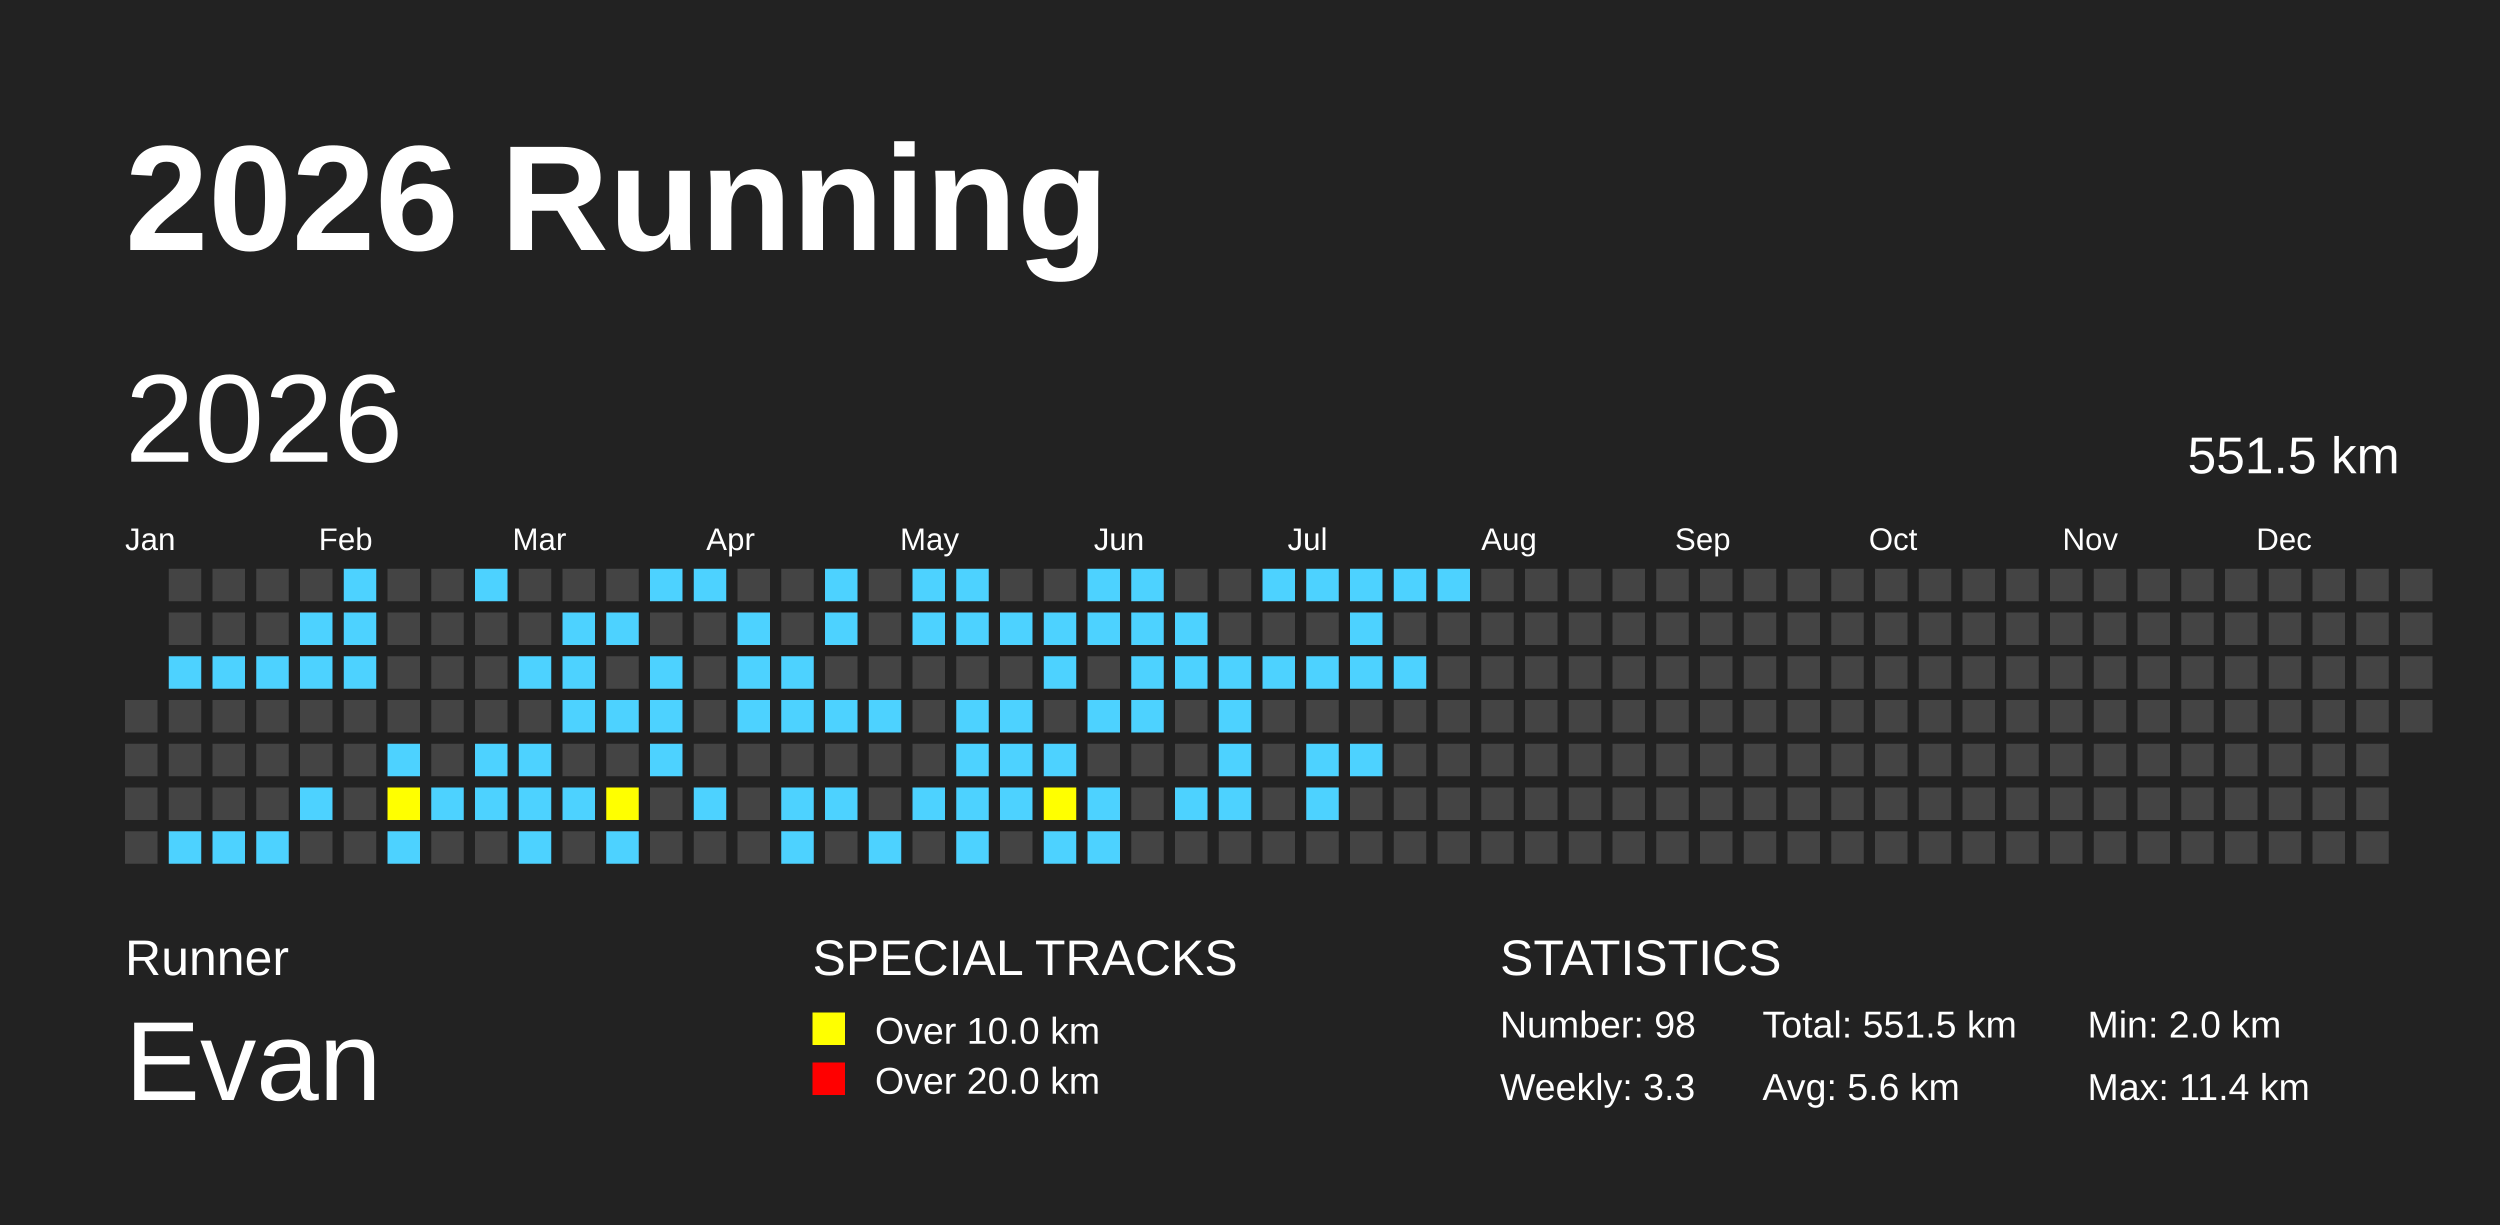
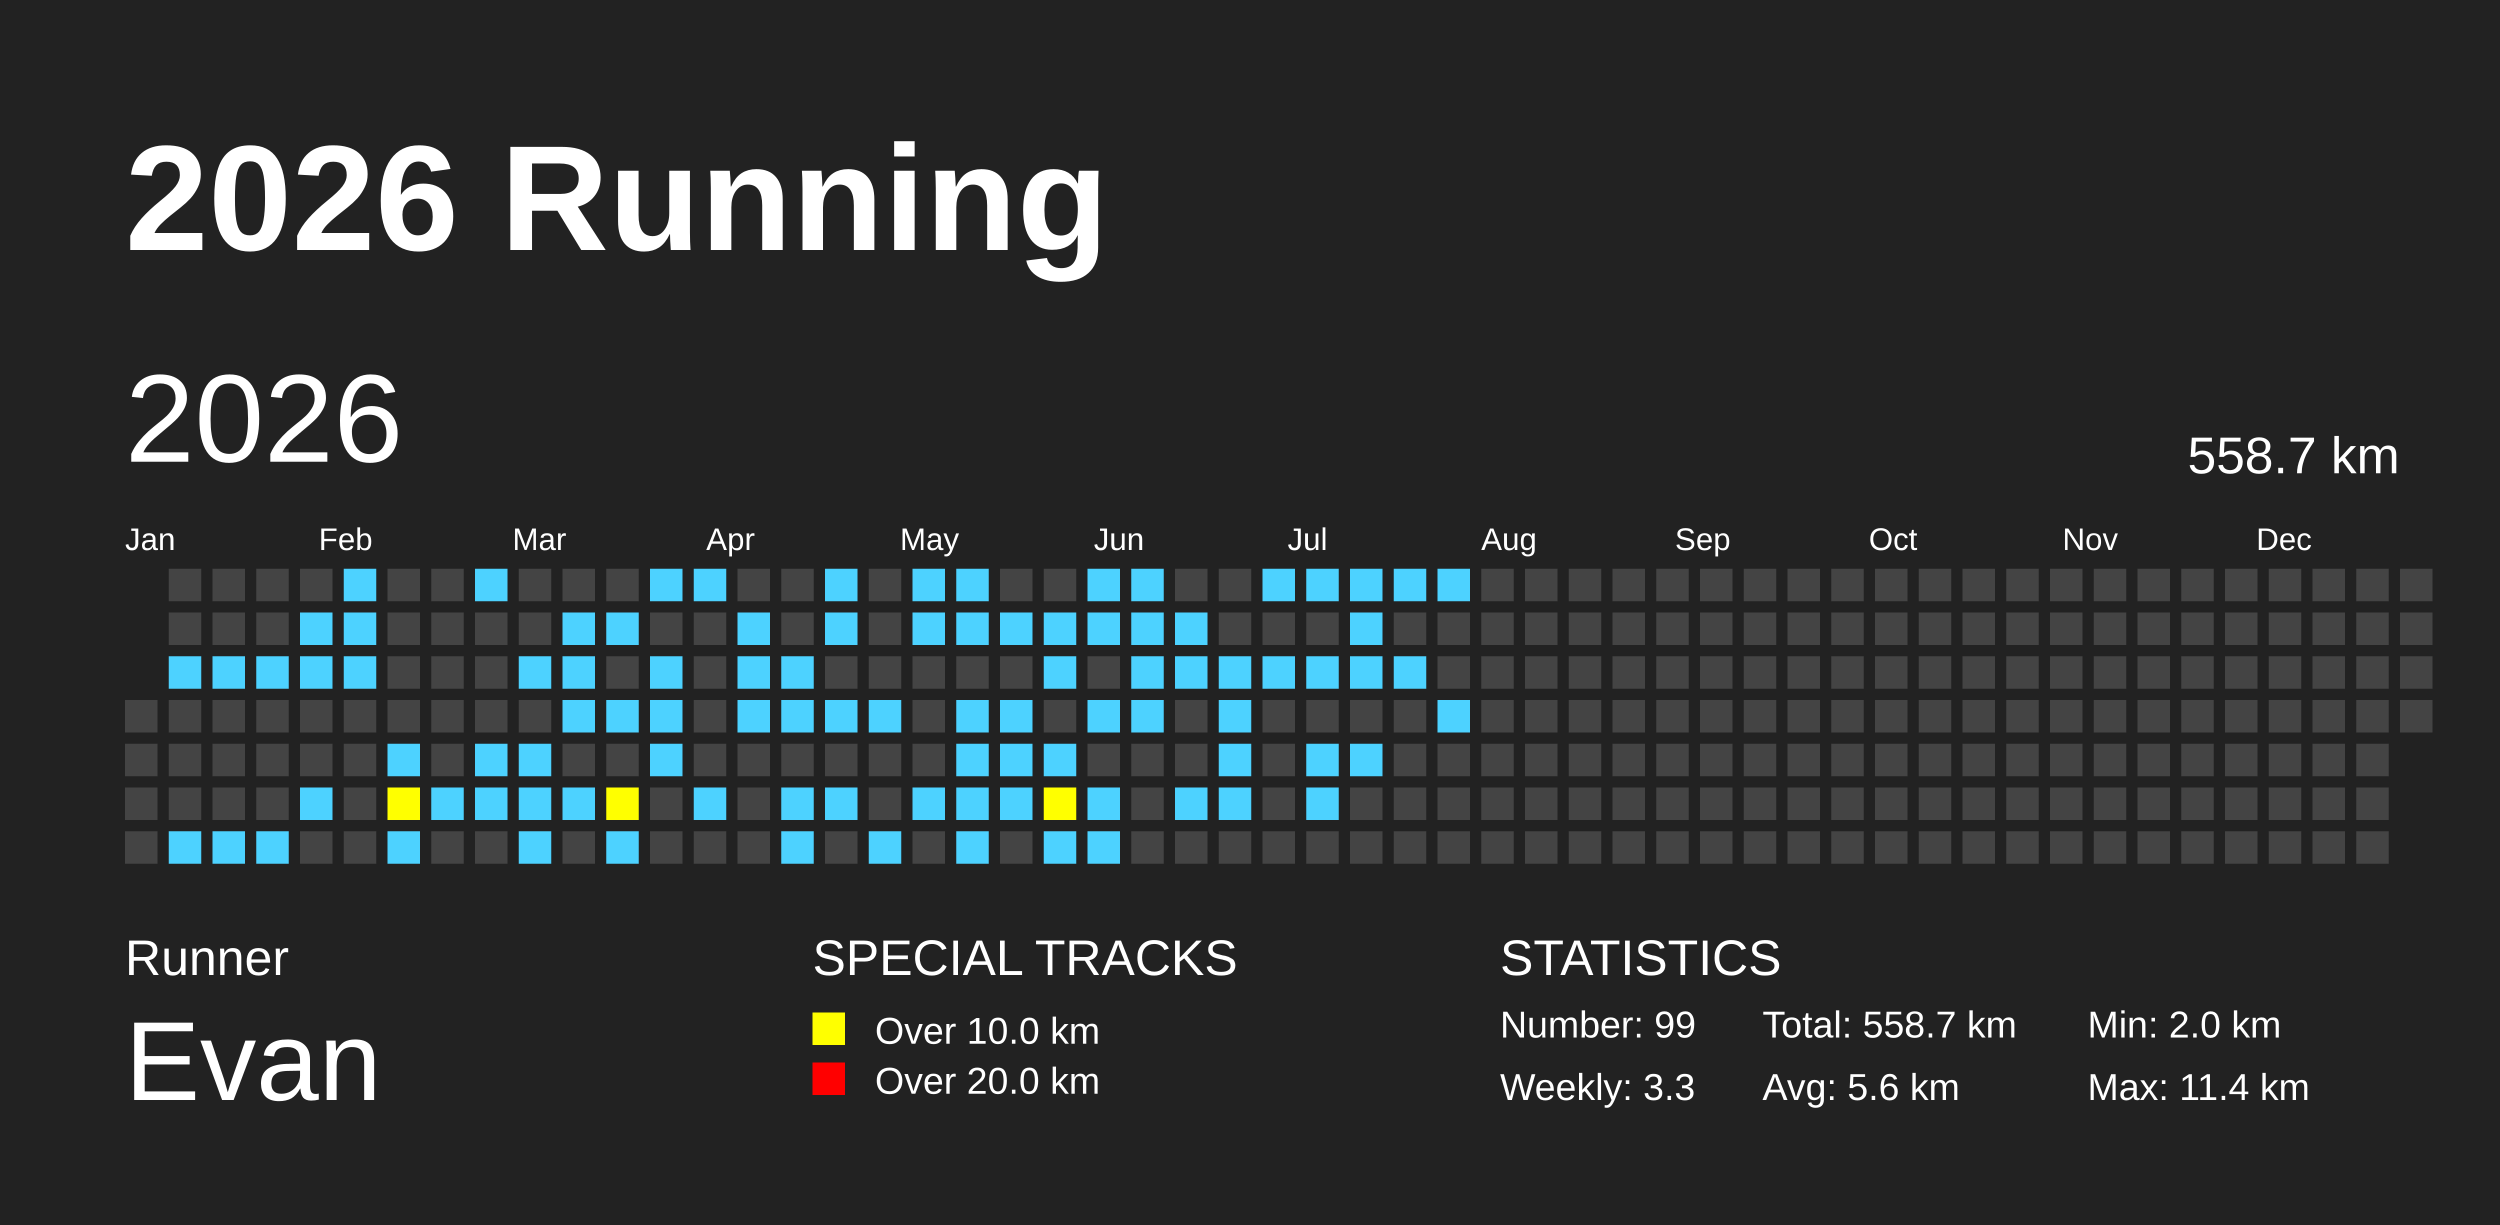
<svg xmlns="http://www.w3.org/2000/svg" baseProfile="full" height="98mm" version="1.1" viewBox="0,0,200,98" width="200mm">
  <defs />
  <rect fill="#222222" height="98" width="200" x="0" y="0" />
  <text fill="#FFFFFF" style="font-size:12px; font-family:Arial; font-weight:bold;" x="10" y="20">2026 Running</text>
  <text fill="#FFFFFF" style="font-size:4px; font-family:Arial" x="10" y="78">Runner</text>
  <text fill="#FFFFFF" style="font-size:9px; font-family:Arial" x="10" y="88">Evan</text>
  <text fill="#FFFFFF" style="font-size:4px; font-family:Arial" x="65" y="78">SPECIAL TRACKS</text>
  <rect fill="yellow" height="2.6" width="2.6" x="65" y="81" />
  <text fill="#FFFFFF" style="font-size:3px; font-family:Arial" x="70" y="83.5">Over 10.0 km</text>
  <rect fill="red" height="2.6" width="2.6" x="65" y="85" />
  <text fill="#FFFFFF" style="font-size:3px; font-family:Arial" x="70" y="87.5">Over 20.0 km</text>
  <text fill="#FFFFFF" style="font-size:4px; font-family:Arial" x="120" y="78">STATISTICS</text>
-   <text fill="#FFFFFF" style="font-size:3px; font-family:Arial" x="120" y="83">Number: 98</text>
+   <text fill="#FFFFFF" style="font-size:3px; font-family:Arial" x="120" y="83">Number: 99</text>
  <text fill="#FFFFFF" style="font-size:3px; font-family:Arial" x="120" y="88">Weekly: 3.3</text>
-   <text fill="#FFFFFF" style="font-size:3px; font-family:Arial" x="141" y="83">Total: 551.5 km</text>
+   <text fill="#FFFFFF" style="font-size:3px; font-family:Arial" x="141" y="83">Total: 558.7 km</text>
  <text fill="#FFFFFF" style="font-size:3px; font-family:Arial" x="141" y="88">Avg: 5.6 km</text>
  <text fill="#FFFFFF" style="font-size:3px; font-family:Arial" x="167" y="83">Min: 2.0 km</text>
  <text fill="#FFFFFF" style="font-size:3px; font-family:Arial" x="167" y="88">Max: 11.4 km</text>
  <text dominant-baseline="hanging" fill="#FFFFFF" style="font-size:10.0px; font-family:Arial;" x="10" y="30">2026</text>
-   <text dominant-baseline="hanging" fill="#FFFFFF" style="font-size:4.125px; font-family:Arial;" x="175" y="35">551.5 km</text>
+   <text dominant-baseline="hanging" fill="#FFFFFF" style="font-size:4.125px; font-family:Arial;" x="175" y="35">558.7 km</text>
  <text fill="#FFFFFF" style="font-size:2.5px; font-family:Arial" x="10.0" y="44">Jan</text>
  <text fill="#FFFFFF" style="font-size:2.5px; font-family:Arial" x="25.5" y="44">Feb</text>
  <text fill="#FFFFFF" style="font-size:2.5px; font-family:Arial" x="41.0" y="44">Mar</text>
  <text fill="#FFFFFF" style="font-size:2.5px; font-family:Arial" x="56.5" y="44">Apr</text>
  <text fill="#FFFFFF" style="font-size:2.5px; font-family:Arial" x="72.0" y="44">May</text>
  <text fill="#FFFFFF" style="font-size:2.5px; font-family:Arial" x="87.5" y="44">Jun</text>
  <text fill="#FFFFFF" style="font-size:2.5px; font-family:Arial" x="103.0" y="44">Jul</text>
  <text fill="#FFFFFF" style="font-size:2.5px; font-family:Arial" x="118.5" y="44">Aug</text>
  <text fill="#FFFFFF" style="font-size:2.5px; font-family:Arial" x="134.0" y="44">Sep</text>
  <text fill="#FFFFFF" style="font-size:2.5px; font-family:Arial" x="149.5" y="44">Oct</text>
  <text fill="#FFFFFF" style="font-size:2.5px; font-family:Arial" x="165.0" y="44">Nov</text>
  <text fill="#FFFFFF" style="font-size:2.5px; font-family:Arial" x="180.5" y="44">Dec</text>
  <rect fill="#444444" height="2.6" width="2.6" x="10.0" y="56.0" />
  <rect fill="#444444" height="2.6" width="2.6" x="10.0" y="59.5" />
  <rect fill="#444444" height="2.6" width="2.6" x="10.0" y="63.0" />
  <rect fill="#444444" height="2.6" width="2.6" x="10.0" y="66.5" />
  <rect fill="#444444" height="2.6" width="2.6" x="13.5" y="45.5" />
  <rect fill="#444444" height="2.6" width="2.6" x="13.5" y="49.0" />
  <rect fill="#4DD2FF" height="2.6" width="2.6" x="13.5" y="52.5" />
  <rect fill="#444444" height="2.6" width="2.6" x="13.5" y="56.0" />
  <rect fill="#444444" height="2.6" width="2.6" x="13.5" y="59.5" />
  <rect fill="#444444" height="2.6" width="2.6" x="13.5" y="63.0" />
  <rect fill="#4DD2FF" height="2.6" width="2.6" x="13.5" y="66.5" />
  <rect fill="#444444" height="2.6" width="2.6" x="17.0" y="45.5" />
  <rect fill="#444444" height="2.6" width="2.6" x="17.0" y="49.0" />
  <rect fill="#4DD2FF" height="2.6" width="2.6" x="17.0" y="52.5" />
  <rect fill="#444444" height="2.6" width="2.6" x="17.0" y="56.0" />
  <rect fill="#444444" height="2.6" width="2.6" x="17.0" y="59.5" />
  <rect fill="#444444" height="2.6" width="2.6" x="17.0" y="63.0" />
  <rect fill="#4DD2FF" height="2.6" width="2.6" x="17.0" y="66.5" />
  <rect fill="#444444" height="2.6" width="2.6" x="20.5" y="45.5" />
  <rect fill="#444444" height="2.6" width="2.6" x="20.5" y="49.0" />
  <rect fill="#4DD2FF" height="2.6" width="2.6" x="20.5" y="52.5" />
  <rect fill="#444444" height="2.6" width="2.6" x="20.5" y="56.0" />
  <rect fill="#444444" height="2.6" width="2.6" x="20.5" y="59.5" />
  <rect fill="#444444" height="2.6" width="2.6" x="20.5" y="63.0" />
  <rect fill="#4DD2FF" height="2.6" width="2.6" x="20.5" y="66.5" />
  <rect fill="#444444" height="2.6" width="2.6" x="24.0" y="45.5" />
  <rect fill="#4DD2FF" height="2.6" width="2.6" x="24.0" y="49.0" />
  <rect fill="#4DD2FF" height="2.6" width="2.6" x="24.0" y="52.5" />
  <rect fill="#444444" height="2.6" width="2.6" x="24.0" y="56.0" />
  <rect fill="#444444" height="2.6" width="2.6" x="24.0" y="59.5" />
  <rect fill="#4DD2FF" height="2.6" width="2.6" x="24.0" y="63.0" />
  <rect fill="#444444" height="2.6" width="2.6" x="24.0" y="66.5" />
  <rect fill="#4DD2FF" height="2.6" width="2.6" x="27.5" y="45.5" />
  <rect fill="#4DD2FF" height="2.6" width="2.6" x="27.5" y="49.0" />
  <rect fill="#4DD2FF" height="2.6" width="2.6" x="27.5" y="52.5" />
  <rect fill="#444444" height="2.6" width="2.6" x="27.5" y="56.0" />
  <rect fill="#444444" height="2.6" width="2.6" x="27.5" y="59.5" />
  <rect fill="#444444" height="2.6" width="2.6" x="27.5" y="63.0" />
  <rect fill="#444444" height="2.6" width="2.6" x="27.5" y="66.5" />
  <rect fill="#444444" height="2.6" width="2.6" x="31.0" y="45.5" />
  <rect fill="#444444" height="2.6" width="2.6" x="31.0" y="49.0" />
  <rect fill="#444444" height="2.6" width="2.6" x="31.0" y="52.5" />
  <rect fill="#444444" height="2.6" width="2.6" x="31.0" y="56.0" />
  <rect fill="#4DD2FF" height="2.6" width="2.6" x="31.0" y="59.5" />
  <rect fill="yellow" height="2.6" width="2.6" x="31.0" y="63.0" />
  <rect fill="#4DD2FF" height="2.6" width="2.6" x="31.0" y="66.5" />
  <rect fill="#444444" height="2.6" width="2.6" x="34.5" y="45.5" />
  <rect fill="#444444" height="2.6" width="2.6" x="34.5" y="49.0" />
  <rect fill="#444444" height="2.6" width="2.6" x="34.5" y="52.5" />
  <rect fill="#444444" height="2.6" width="2.6" x="34.5" y="56.0" />
  <rect fill="#444444" height="2.6" width="2.6" x="34.5" y="59.5" />
  <rect fill="#4DD2FF" height="2.6" width="2.6" x="34.5" y="63.0" />
  <rect fill="#444444" height="2.6" width="2.6" x="34.5" y="66.5" />
  <rect fill="#4DD2FF" height="2.6" width="2.6" x="38.0" y="45.5" />
  <rect fill="#444444" height="2.6" width="2.6" x="38.0" y="49.0" />
  <rect fill="#444444" height="2.6" width="2.6" x="38.0" y="52.5" />
  <rect fill="#444444" height="2.6" width="2.6" x="38.0" y="56.0" />
  <rect fill="#4DD2FF" height="2.6" width="2.6" x="38.0" y="59.5" />
  <rect fill="#4DD2FF" height="2.6" width="2.6" x="38.0" y="63.0" />
  <rect fill="#444444" height="2.6" width="2.6" x="38.0" y="66.5" />
  <rect fill="#444444" height="2.6" width="2.6" x="41.5" y="45.5" />
  <rect fill="#444444" height="2.6" width="2.6" x="41.5" y="49.0" />
  <rect fill="#4DD2FF" height="2.6" width="2.6" x="41.5" y="52.5" />
  <rect fill="#444444" height="2.6" width="2.6" x="41.5" y="56.0" />
  <rect fill="#4DD2FF" height="2.6" width="2.6" x="41.5" y="59.5" />
  <rect fill="#4DD2FF" height="2.6" width="2.6" x="41.5" y="63.0" />
  <rect fill="#4DD2FF" height="2.6" width="2.6" x="41.5" y="66.5" />
  <rect fill="#444444" height="2.6" width="2.6" x="45.0" y="45.5" />
  <rect fill="#4DD2FF" height="2.6" width="2.6" x="45.0" y="49.0" />
  <rect fill="#4DD2FF" height="2.6" width="2.6" x="45.0" y="52.5" />
  <rect fill="#4DD2FF" height="2.6" width="2.6" x="45.0" y="56.0" />
  <rect fill="#444444" height="2.6" width="2.6" x="45.0" y="59.5" />
  <rect fill="#4DD2FF" height="2.6" width="2.6" x="45.0" y="63.0" />
  <rect fill="#444444" height="2.6" width="2.6" x="45.0" y="66.5" />
  <rect fill="#444444" height="2.6" width="2.6" x="48.5" y="45.5" />
  <rect fill="#4DD2FF" height="2.6" width="2.6" x="48.5" y="49.0" />
  <rect fill="#444444" height="2.6" width="2.6" x="48.5" y="52.5" />
  <rect fill="#4DD2FF" height="2.6" width="2.6" x="48.5" y="56.0" />
  <rect fill="#444444" height="2.6" width="2.6" x="48.5" y="59.5" />
  <rect fill="yellow" height="2.6" width="2.6" x="48.5" y="63.0" />
  <rect fill="#4DD2FF" height="2.6" width="2.6" x="48.5" y="66.5" />
  <rect fill="#4DD2FF" height="2.6" width="2.6" x="52.0" y="45.5" />
  <rect fill="#444444" height="2.6" width="2.6" x="52.0" y="49.0" />
  <rect fill="#4DD2FF" height="2.6" width="2.6" x="52.0" y="52.5" />
  <rect fill="#4DD2FF" height="2.6" width="2.6" x="52.0" y="56.0" />
  <rect fill="#4DD2FF" height="2.6" width="2.6" x="52.0" y="59.5" />
  <rect fill="#444444" height="2.6" width="2.6" x="52.0" y="63.0" />
  <rect fill="#444444" height="2.6" width="2.6" x="52.0" y="66.5" />
  <rect fill="#4DD2FF" height="2.6" width="2.6" x="55.5" y="45.5" />
  <rect fill="#444444" height="2.6" width="2.6" x="55.5" y="49.0" />
  <rect fill="#444444" height="2.6" width="2.6" x="55.5" y="52.5" />
  <rect fill="#444444" height="2.6" width="2.6" x="55.5" y="56.0" />
  <rect fill="#444444" height="2.6" width="2.6" x="55.5" y="59.5" />
  <rect fill="#4DD2FF" height="2.6" width="2.6" x="55.5" y="63.0" />
  <rect fill="#444444" height="2.6" width="2.6" x="55.5" y="66.5" />
  <rect fill="#444444" height="2.6" width="2.6" x="59.0" y="45.5" />
  <rect fill="#4DD2FF" height="2.6" width="2.6" x="59.0" y="49.0" />
  <rect fill="#4DD2FF" height="2.6" width="2.6" x="59.0" y="52.5" />
  <rect fill="#4DD2FF" height="2.6" width="2.6" x="59.0" y="56.0" />
  <rect fill="#444444" height="2.6" width="2.6" x="59.0" y="59.5" />
  <rect fill="#444444" height="2.6" width="2.6" x="59.0" y="63.0" />
  <rect fill="#444444" height="2.6" width="2.6" x="59.0" y="66.5" />
  <rect fill="#444444" height="2.6" width="2.6" x="62.5" y="45.5" />
  <rect fill="#444444" height="2.6" width="2.6" x="62.5" y="49.0" />
  <rect fill="#4DD2FF" height="2.6" width="2.6" x="62.5" y="52.5" />
  <rect fill="#4DD2FF" height="2.6" width="2.6" x="62.5" y="56.0" />
  <rect fill="#444444" height="2.6" width="2.6" x="62.5" y="59.5" />
  <rect fill="#4DD2FF" height="2.6" width="2.6" x="62.5" y="63.0" />
  <rect fill="#4DD2FF" height="2.6" width="2.6" x="62.5" y="66.5" />
  <rect fill="#4DD2FF" height="2.6" width="2.6" x="66.0" y="45.5" />
  <rect fill="#4DD2FF" height="2.6" width="2.6" x="66.0" y="49.0" />
  <rect fill="#444444" height="2.6" width="2.6" x="66.0" y="52.5" />
  <rect fill="#4DD2FF" height="2.6" width="2.6" x="66.0" y="56.0" />
  <rect fill="#444444" height="2.6" width="2.6" x="66.0" y="59.5" />
  <rect fill="#4DD2FF" height="2.6" width="2.6" x="66.0" y="63.0" />
  <rect fill="#444444" height="2.6" width="2.6" x="66.0" y="66.5" />
  <rect fill="#444444" height="2.6" width="2.6" x="69.5" y="45.5" />
  <rect fill="#444444" height="2.6" width="2.6" x="69.5" y="49.0" />
  <rect fill="#444444" height="2.6" width="2.6" x="69.5" y="52.5" />
  <rect fill="#4DD2FF" height="2.6" width="2.6" x="69.5" y="56.0" />
  <rect fill="#444444" height="2.6" width="2.6" x="69.5" y="59.5" />
  <rect fill="#444444" height="2.6" width="2.6" x="69.5" y="63.0" />
  <rect fill="#4DD2FF" height="2.6" width="2.6" x="69.5" y="66.5" />
  <rect fill="#4DD2FF" height="2.6" width="2.6" x="73.0" y="45.5" />
  <rect fill="#4DD2FF" height="2.6" width="2.6" x="73.0" y="49.0" />
  <rect fill="#444444" height="2.6" width="2.6" x="73.0" y="52.5" />
  <rect fill="#444444" height="2.6" width="2.6" x="73.0" y="56.0" />
  <rect fill="#444444" height="2.6" width="2.6" x="73.0" y="59.5" />
  <rect fill="#4DD2FF" height="2.6" width="2.6" x="73.0" y="63.0" />
  <rect fill="#444444" height="2.6" width="2.6" x="73.0" y="66.5" />
  <rect fill="#4DD2FF" height="2.6" width="2.6" x="76.5" y="45.5" />
  <rect fill="#4DD2FF" height="2.6" width="2.6" x="76.5" y="49.0" />
  <rect fill="#444444" height="2.6" width="2.6" x="76.5" y="52.5" />
  <rect fill="#4DD2FF" height="2.6" width="2.6" x="76.5" y="56.0" />
  <rect fill="#4DD2FF" height="2.6" width="2.6" x="76.5" y="59.5" />
  <rect fill="#4DD2FF" height="2.6" width="2.6" x="76.5" y="63.0" />
  <rect fill="#4DD2FF" height="2.6" width="2.6" x="76.5" y="66.5" />
  <rect fill="#444444" height="2.6" width="2.6" x="80.0" y="45.5" />
  <rect fill="#4DD2FF" height="2.6" width="2.6" x="80.0" y="49.0" />
  <rect fill="#444444" height="2.6" width="2.6" x="80.0" y="52.5" />
  <rect fill="#4DD2FF" height="2.6" width="2.6" x="80.0" y="56.0" />
  <rect fill="#4DD2FF" height="2.6" width="2.6" x="80.0" y="59.5" />
  <rect fill="#4DD2FF" height="2.6" width="2.6" x="80.0" y="63.0" />
  <rect fill="#444444" height="2.6" width="2.6" x="80.0" y="66.5" />
  <rect fill="#444444" height="2.6" width="2.6" x="83.5" y="45.5" />
  <rect fill="#4DD2FF" height="2.6" width="2.6" x="83.5" y="49.0" />
  <rect fill="#4DD2FF" height="2.6" width="2.6" x="83.5" y="52.5" />
  <rect fill="#444444" height="2.6" width="2.6" x="83.5" y="56.0" />
  <rect fill="#4DD2FF" height="2.6" width="2.6" x="83.5" y="59.5" />
  <rect fill="yellow" height="2.6" width="2.6" x="83.5" y="63.0" />
  <rect fill="#4DD2FF" height="2.6" width="2.6" x="83.5" y="66.5" />
  <rect fill="#4DD2FF" height="2.6" width="2.6" x="87.0" y="45.5" />
  <rect fill="#4DD2FF" height="2.6" width="2.6" x="87.0" y="49.0" />
  <rect fill="#444444" height="2.6" width="2.6" x="87.0" y="52.5" />
  <rect fill="#4DD2FF" height="2.6" width="2.6" x="87.0" y="56.0" />
  <rect fill="#444444" height="2.6" width="2.6" x="87.0" y="59.5" />
  <rect fill="#4DD2FF" height="2.6" width="2.6" x="87.0" y="63.0" />
  <rect fill="#4DD2FF" height="2.6" width="2.6" x="87.0" y="66.5" />
  <rect fill="#4DD2FF" height="2.6" width="2.6" x="90.5" y="45.5" />
  <rect fill="#4DD2FF" height="2.6" width="2.6" x="90.5" y="49.0" />
  <rect fill="#4DD2FF" height="2.6" width="2.6" x="90.5" y="52.5" />
  <rect fill="#4DD2FF" height="2.6" width="2.6" x="90.5" y="56.0" />
  <rect fill="#444444" height="2.6" width="2.6" x="90.5" y="59.5" />
  <rect fill="#444444" height="2.6" width="2.6" x="90.5" y="63.0" />
  <rect fill="#444444" height="2.6" width="2.6" x="90.5" y="66.5" />
  <rect fill="#444444" height="2.6" width="2.6" x="94.0" y="45.5" />
  <rect fill="#4DD2FF" height="2.6" width="2.6" x="94.0" y="49.0" />
  <rect fill="#4DD2FF" height="2.6" width="2.6" x="94.0" y="52.5" />
  <rect fill="#444444" height="2.6" width="2.6" x="94.0" y="56.0" />
  <rect fill="#444444" height="2.6" width="2.6" x="94.0" y="59.5" />
  <rect fill="#4DD2FF" height="2.6" width="2.6" x="94.0" y="63.0" />
  <rect fill="#444444" height="2.6" width="2.6" x="94.0" y="66.5" />
  <rect fill="#444444" height="2.6" width="2.6" x="97.5" y="45.5" />
  <rect fill="#444444" height="2.6" width="2.6" x="97.5" y="49.0" />
  <rect fill="#4DD2FF" height="2.6" width="2.6" x="97.5" y="52.5" />
  <rect fill="#4DD2FF" height="2.6" width="2.6" x="97.5" y="56.0" />
  <rect fill="#4DD2FF" height="2.6" width="2.6" x="97.5" y="59.5" />
  <rect fill="#4DD2FF" height="2.6" width="2.6" x="97.5" y="63.0" />
  <rect fill="#444444" height="2.6" width="2.6" x="97.5" y="66.5" />
  <rect fill="#4DD2FF" height="2.6" width="2.6" x="101.0" y="45.5" />
  <rect fill="#444444" height="2.6" width="2.6" x="101.0" y="49.0" />
  <rect fill="#4DD2FF" height="2.6" width="2.6" x="101.0" y="52.5" />
  <rect fill="#444444" height="2.6" width="2.6" x="101.0" y="56.0" />
  <rect fill="#444444" height="2.6" width="2.6" x="101.0" y="59.5" />
  <rect fill="#444444" height="2.6" width="2.6" x="101.0" y="63.0" />
  <rect fill="#444444" height="2.6" width="2.6" x="101.0" y="66.5" />
  <rect fill="#4DD2FF" height="2.6" width="2.6" x="104.5" y="45.5" />
  <rect fill="#444444" height="2.6" width="2.6" x="104.5" y="49.0" />
  <rect fill="#4DD2FF" height="2.6" width="2.6" x="104.5" y="52.5" />
  <rect fill="#444444" height="2.6" width="2.6" x="104.5" y="56.0" />
  <rect fill="#4DD2FF" height="2.6" width="2.6" x="104.5" y="59.5" />
  <rect fill="#4DD2FF" height="2.6" width="2.6" x="104.5" y="63.0" />
  <rect fill="#444444" height="2.6" width="2.6" x="104.5" y="66.5" />
  <rect fill="#4DD2FF" height="2.6" width="2.6" x="108.0" y="45.5" />
  <rect fill="#4DD2FF" height="2.6" width="2.6" x="108.0" y="49.0" />
  <rect fill="#4DD2FF" height="2.6" width="2.6" x="108.0" y="52.5" />
  <rect fill="#444444" height="2.6" width="2.6" x="108.0" y="56.0" />
  <rect fill="#4DD2FF" height="2.6" width="2.6" x="108.0" y="59.5" />
  <rect fill="#444444" height="2.6" width="2.6" x="108.0" y="63.0" />
  <rect fill="#444444" height="2.6" width="2.6" x="108.0" y="66.5" />
  <rect fill="#4DD2FF" height="2.6" width="2.6" x="111.5" y="45.5" />
  <rect fill="#444444" height="2.6" width="2.6" x="111.5" y="49.0" />
  <rect fill="#4DD2FF" height="2.6" width="2.6" x="111.5" y="52.5" />
  <rect fill="#444444" height="2.6" width="2.6" x="111.5" y="56.0" />
  <rect fill="#444444" height="2.6" width="2.6" x="111.5" y="59.5" />
  <rect fill="#444444" height="2.6" width="2.6" x="111.5" y="63.0" />
  <rect fill="#444444" height="2.6" width="2.6" x="111.5" y="66.5" />
  <rect fill="#4DD2FF" height="2.6" width="2.6" x="115.0" y="45.5" />
  <rect fill="#444444" height="2.6" width="2.6" x="115.0" y="49.0" />
  <rect fill="#444444" height="2.6" width="2.6" x="115.0" y="52.5" />
-   <rect fill="#444444" height="2.6" width="2.6" x="115.0" y="56.0" />
+   <rect fill="#4DD2FF" height="2.6" width="2.6" x="115.0" y="56.0" />
  <rect fill="#444444" height="2.6" width="2.6" x="115.0" y="59.5" />
  <rect fill="#444444" height="2.6" width="2.6" x="115.0" y="63.0" />
  <rect fill="#444444" height="2.6" width="2.6" x="115.0" y="66.5" />
  <rect fill="#444444" height="2.6" width="2.6" x="118.5" y="45.5" />
  <rect fill="#444444" height="2.6" width="2.6" x="118.5" y="49.0" />
  <rect fill="#444444" height="2.6" width="2.6" x="118.5" y="52.5" />
  <rect fill="#444444" height="2.6" width="2.6" x="118.5" y="56.0" />
  <rect fill="#444444" height="2.6" width="2.6" x="118.5" y="59.5" />
  <rect fill="#444444" height="2.6" width="2.6" x="118.5" y="63.0" />
  <rect fill="#444444" height="2.6" width="2.6" x="118.5" y="66.5" />
  <rect fill="#444444" height="2.6" width="2.6" x="122.0" y="45.5" />
  <rect fill="#444444" height="2.6" width="2.6" x="122.0" y="49.0" />
  <rect fill="#444444" height="2.6" width="2.6" x="122.0" y="52.5" />
  <rect fill="#444444" height="2.6" width="2.6" x="122.0" y="56.0" />
  <rect fill="#444444" height="2.6" width="2.6" x="122.0" y="59.5" />
  <rect fill="#444444" height="2.6" width="2.6" x="122.0" y="63.0" />
  <rect fill="#444444" height="2.6" width="2.6" x="122.0" y="66.5" />
  <rect fill="#444444" height="2.6" width="2.6" x="125.5" y="45.5" />
  <rect fill="#444444" height="2.6" width="2.6" x="125.5" y="49.0" />
  <rect fill="#444444" height="2.6" width="2.6" x="125.5" y="52.5" />
  <rect fill="#444444" height="2.6" width="2.6" x="125.5" y="56.0" />
  <rect fill="#444444" height="2.6" width="2.6" x="125.5" y="59.5" />
  <rect fill="#444444" height="2.6" width="2.6" x="125.5" y="63.0" />
  <rect fill="#444444" height="2.6" width="2.6" x="125.5" y="66.5" />
  <rect fill="#444444" height="2.6" width="2.6" x="129.0" y="45.5" />
  <rect fill="#444444" height="2.6" width="2.6" x="129.0" y="49.0" />
  <rect fill="#444444" height="2.6" width="2.6" x="129.0" y="52.5" />
  <rect fill="#444444" height="2.6" width="2.6" x="129.0" y="56.0" />
  <rect fill="#444444" height="2.6" width="2.6" x="129.0" y="59.5" />
  <rect fill="#444444" height="2.6" width="2.6" x="129.0" y="63.0" />
  <rect fill="#444444" height="2.6" width="2.6" x="129.0" y="66.5" />
  <rect fill="#444444" height="2.6" width="2.6" x="132.5" y="45.5" />
  <rect fill="#444444" height="2.6" width="2.6" x="132.5" y="49.0" />
  <rect fill="#444444" height="2.6" width="2.6" x="132.5" y="52.5" />
  <rect fill="#444444" height="2.6" width="2.6" x="132.5" y="56.0" />
  <rect fill="#444444" height="2.6" width="2.6" x="132.5" y="59.5" />
  <rect fill="#444444" height="2.6" width="2.6" x="132.5" y="63.0" />
  <rect fill="#444444" height="2.6" width="2.6" x="132.5" y="66.5" />
  <rect fill="#444444" height="2.6" width="2.6" x="136.0" y="45.5" />
  <rect fill="#444444" height="2.6" width="2.6" x="136.0" y="49.0" />
  <rect fill="#444444" height="2.6" width="2.6" x="136.0" y="52.5" />
  <rect fill="#444444" height="2.6" width="2.6" x="136.0" y="56.0" />
  <rect fill="#444444" height="2.6" width="2.6" x="136.0" y="59.5" />
  <rect fill="#444444" height="2.6" width="2.6" x="136.0" y="63.0" />
  <rect fill="#444444" height="2.6" width="2.6" x="136.0" y="66.5" />
  <rect fill="#444444" height="2.6" width="2.6" x="139.5" y="45.5" />
  <rect fill="#444444" height="2.6" width="2.6" x="139.5" y="49.0" />
  <rect fill="#444444" height="2.6" width="2.6" x="139.5" y="52.5" />
  <rect fill="#444444" height="2.6" width="2.6" x="139.5" y="56.0" />
  <rect fill="#444444" height="2.6" width="2.6" x="139.5" y="59.5" />
  <rect fill="#444444" height="2.6" width="2.6" x="139.5" y="63.0" />
  <rect fill="#444444" height="2.6" width="2.6" x="139.5" y="66.5" />
  <rect fill="#444444" height="2.6" width="2.6" x="143.0" y="45.5" />
  <rect fill="#444444" height="2.6" width="2.6" x="143.0" y="49.0" />
  <rect fill="#444444" height="2.6" width="2.6" x="143.0" y="52.5" />
  <rect fill="#444444" height="2.6" width="2.6" x="143.0" y="56.0" />
  <rect fill="#444444" height="2.6" width="2.6" x="143.0" y="59.5" />
  <rect fill="#444444" height="2.6" width="2.6" x="143.0" y="63.0" />
  <rect fill="#444444" height="2.6" width="2.6" x="143.0" y="66.5" />
  <rect fill="#444444" height="2.6" width="2.6" x="146.5" y="45.5" />
  <rect fill="#444444" height="2.6" width="2.6" x="146.5" y="49.0" />
  <rect fill="#444444" height="2.6" width="2.6" x="146.5" y="52.5" />
  <rect fill="#444444" height="2.6" width="2.6" x="146.5" y="56.0" />
  <rect fill="#444444" height="2.6" width="2.6" x="146.5" y="59.5" />
  <rect fill="#444444" height="2.6" width="2.6" x="146.5" y="63.0" />
  <rect fill="#444444" height="2.6" width="2.6" x="146.5" y="66.5" />
  <rect fill="#444444" height="2.6" width="2.6" x="150.0" y="45.5" />
  <rect fill="#444444" height="2.6" width="2.6" x="150.0" y="49.0" />
  <rect fill="#444444" height="2.6" width="2.6" x="150.0" y="52.5" />
  <rect fill="#444444" height="2.6" width="2.6" x="150.0" y="56.0" />
  <rect fill="#444444" height="2.6" width="2.6" x="150.0" y="59.5" />
  <rect fill="#444444" height="2.6" width="2.6" x="150.0" y="63.0" />
  <rect fill="#444444" height="2.6" width="2.6" x="150.0" y="66.5" />
  <rect fill="#444444" height="2.6" width="2.6" x="153.5" y="45.5" />
  <rect fill="#444444" height="2.6" width="2.6" x="153.5" y="49.0" />
  <rect fill="#444444" height="2.6" width="2.6" x="153.5" y="52.5" />
  <rect fill="#444444" height="2.6" width="2.6" x="153.5" y="56.0" />
  <rect fill="#444444" height="2.6" width="2.6" x="153.5" y="59.5" />
  <rect fill="#444444" height="2.6" width="2.6" x="153.5" y="63.0" />
  <rect fill="#444444" height="2.6" width="2.6" x="153.5" y="66.5" />
  <rect fill="#444444" height="2.6" width="2.6" x="157.0" y="45.5" />
  <rect fill="#444444" height="2.6" width="2.6" x="157.0" y="49.0" />
  <rect fill="#444444" height="2.6" width="2.6" x="157.0" y="52.5" />
  <rect fill="#444444" height="2.6" width="2.6" x="157.0" y="56.0" />
  <rect fill="#444444" height="2.6" width="2.6" x="157.0" y="59.5" />
  <rect fill="#444444" height="2.6" width="2.6" x="157.0" y="63.0" />
  <rect fill="#444444" height="2.6" width="2.6" x="157.0" y="66.5" />
  <rect fill="#444444" height="2.6" width="2.6" x="160.5" y="45.5" />
  <rect fill="#444444" height="2.6" width="2.6" x="160.5" y="49.0" />
  <rect fill="#444444" height="2.6" width="2.6" x="160.5" y="52.5" />
  <rect fill="#444444" height="2.6" width="2.6" x="160.5" y="56.0" />
  <rect fill="#444444" height="2.6" width="2.6" x="160.5" y="59.5" />
  <rect fill="#444444" height="2.6" width="2.6" x="160.5" y="63.0" />
  <rect fill="#444444" height="2.6" width="2.6" x="160.5" y="66.5" />
  <rect fill="#444444" height="2.6" width="2.6" x="164.0" y="45.5" />
  <rect fill="#444444" height="2.6" width="2.6" x="164.0" y="49.0" />
  <rect fill="#444444" height="2.6" width="2.6" x="164.0" y="52.5" />
  <rect fill="#444444" height="2.6" width="2.6" x="164.0" y="56.0" />
  <rect fill="#444444" height="2.6" width="2.6" x="164.0" y="59.5" />
  <rect fill="#444444" height="2.6" width="2.6" x="164.0" y="63.0" />
  <rect fill="#444444" height="2.6" width="2.6" x="164.0" y="66.5" />
  <rect fill="#444444" height="2.6" width="2.6" x="167.5" y="45.5" />
  <rect fill="#444444" height="2.6" width="2.6" x="167.5" y="49.0" />
  <rect fill="#444444" height="2.6" width="2.6" x="167.5" y="52.5" />
  <rect fill="#444444" height="2.6" width="2.6" x="167.5" y="56.0" />
  <rect fill="#444444" height="2.6" width="2.6" x="167.5" y="59.5" />
  <rect fill="#444444" height="2.6" width="2.6" x="167.5" y="63.0" />
  <rect fill="#444444" height="2.6" width="2.6" x="167.5" y="66.5" />
  <rect fill="#444444" height="2.6" width="2.6" x="171.0" y="45.5" />
  <rect fill="#444444" height="2.6" width="2.6" x="171.0" y="49.0" />
  <rect fill="#444444" height="2.6" width="2.6" x="171.0" y="52.5" />
  <rect fill="#444444" height="2.6" width="2.6" x="171.0" y="56.0" />
  <rect fill="#444444" height="2.6" width="2.6" x="171.0" y="59.5" />
  <rect fill="#444444" height="2.6" width="2.6" x="171.0" y="63.0" />
  <rect fill="#444444" height="2.6" width="2.6" x="171.0" y="66.5" />
  <rect fill="#444444" height="2.6" width="2.6" x="174.5" y="45.5" />
  <rect fill="#444444" height="2.6" width="2.6" x="174.5" y="49.0" />
  <rect fill="#444444" height="2.6" width="2.6" x="174.5" y="52.5" />
  <rect fill="#444444" height="2.6" width="2.6" x="174.5" y="56.0" />
  <rect fill="#444444" height="2.6" width="2.6" x="174.5" y="59.5" />
  <rect fill="#444444" height="2.6" width="2.6" x="174.5" y="63.0" />
  <rect fill="#444444" height="2.6" width="2.6" x="174.5" y="66.5" />
  <rect fill="#444444" height="2.6" width="2.6" x="178.0" y="45.5" />
  <rect fill="#444444" height="2.6" width="2.6" x="178.0" y="49.0" />
  <rect fill="#444444" height="2.6" width="2.6" x="178.0" y="52.5" />
  <rect fill="#444444" height="2.6" width="2.6" x="178.0" y="56.0" />
  <rect fill="#444444" height="2.6" width="2.6" x="178.0" y="59.5" />
  <rect fill="#444444" height="2.6" width="2.6" x="178.0" y="63.0" />
  <rect fill="#444444" height="2.6" width="2.6" x="178.0" y="66.5" />
  <rect fill="#444444" height="2.6" width="2.6" x="181.5" y="45.5" />
  <rect fill="#444444" height="2.6" width="2.6" x="181.5" y="49.0" />
  <rect fill="#444444" height="2.6" width="2.6" x="181.5" y="52.5" />
  <rect fill="#444444" height="2.6" width="2.6" x="181.5" y="56.0" />
  <rect fill="#444444" height="2.6" width="2.6" x="181.5" y="59.5" />
  <rect fill="#444444" height="2.6" width="2.6" x="181.5" y="63.0" />
  <rect fill="#444444" height="2.6" width="2.6" x="181.5" y="66.5" />
  <rect fill="#444444" height="2.6" width="2.6" x="185.0" y="45.5" />
  <rect fill="#444444" height="2.6" width="2.6" x="185.0" y="49.0" />
  <rect fill="#444444" height="2.6" width="2.6" x="185.0" y="52.5" />
  <rect fill="#444444" height="2.6" width="2.6" x="185.0" y="56.0" />
  <rect fill="#444444" height="2.6" width="2.6" x="185.0" y="59.5" />
  <rect fill="#444444" height="2.6" width="2.6" x="185.0" y="63.0" />
  <rect fill="#444444" height="2.6" width="2.6" x="185.0" y="66.5" />
  <rect fill="#444444" height="2.6" width="2.6" x="188.5" y="45.5" />
  <rect fill="#444444" height="2.6" width="2.6" x="188.5" y="49.0" />
  <rect fill="#444444" height="2.6" width="2.6" x="188.5" y="52.5" />
  <rect fill="#444444" height="2.6" width="2.6" x="188.5" y="56.0" />
  <rect fill="#444444" height="2.6" width="2.6" x="188.5" y="59.5" />
  <rect fill="#444444" height="2.6" width="2.6" x="188.5" y="63.0" />
  <rect fill="#444444" height="2.6" width="2.6" x="188.5" y="66.5" />
  <rect fill="#444444" height="2.6" width="2.6" x="192.0" y="45.5" />
  <rect fill="#444444" height="2.6" width="2.6" x="192.0" y="49.0" />
  <rect fill="#444444" height="2.6" width="2.6" x="192.0" y="52.5" />
  <rect fill="#444444" height="2.6" width="2.6" x="192.0" y="56.0" />
</svg>
